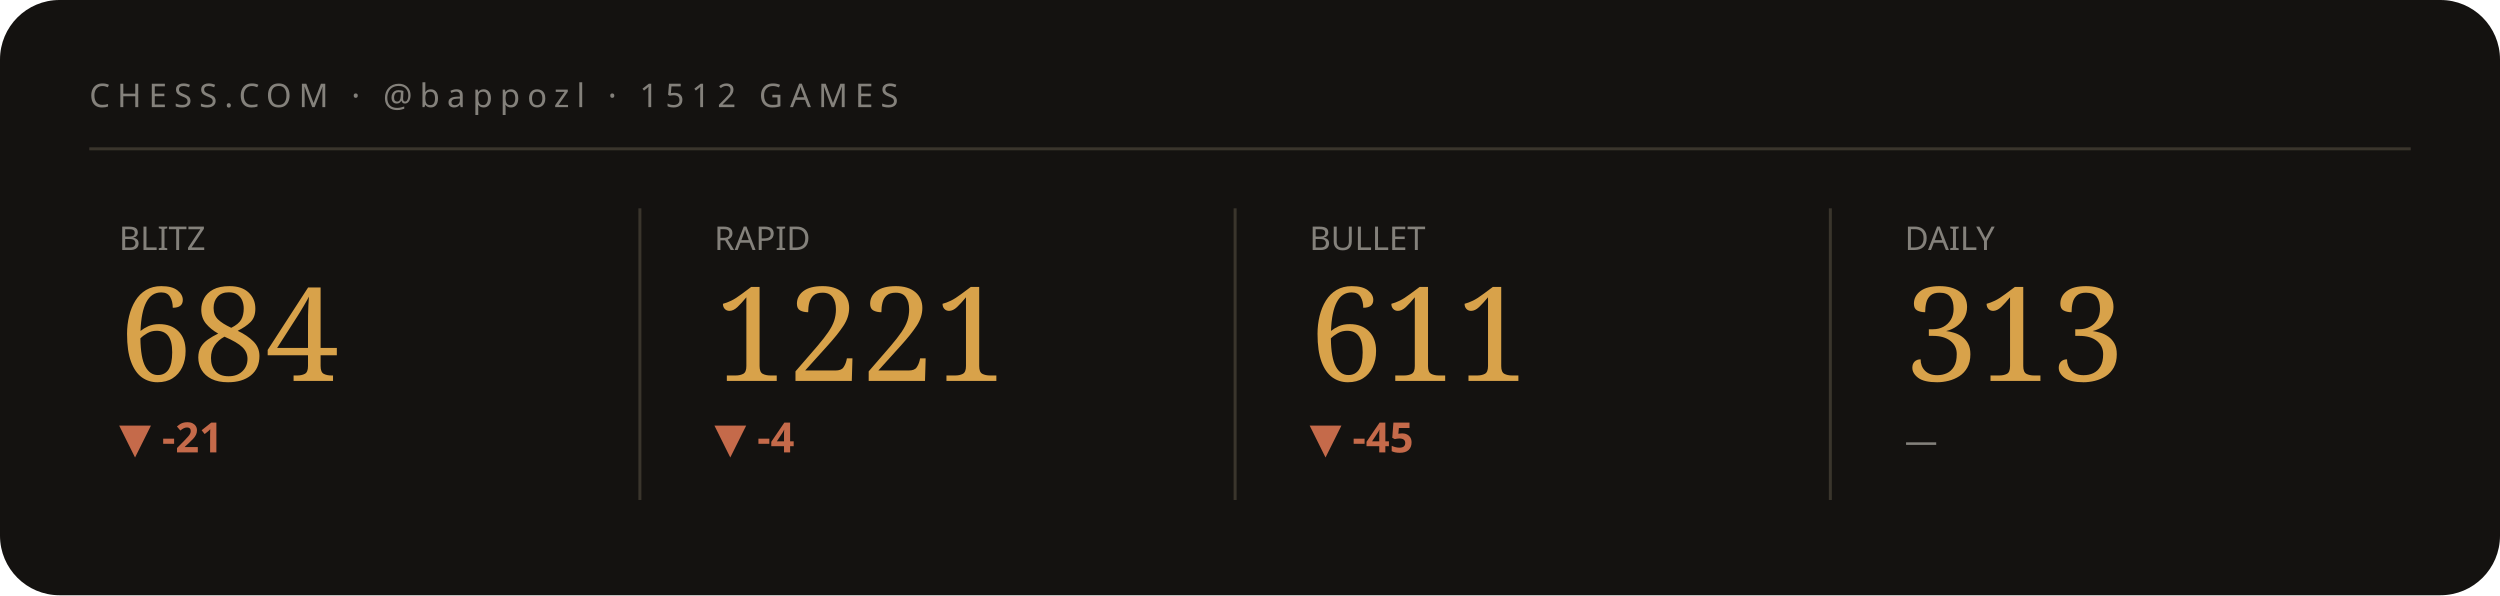
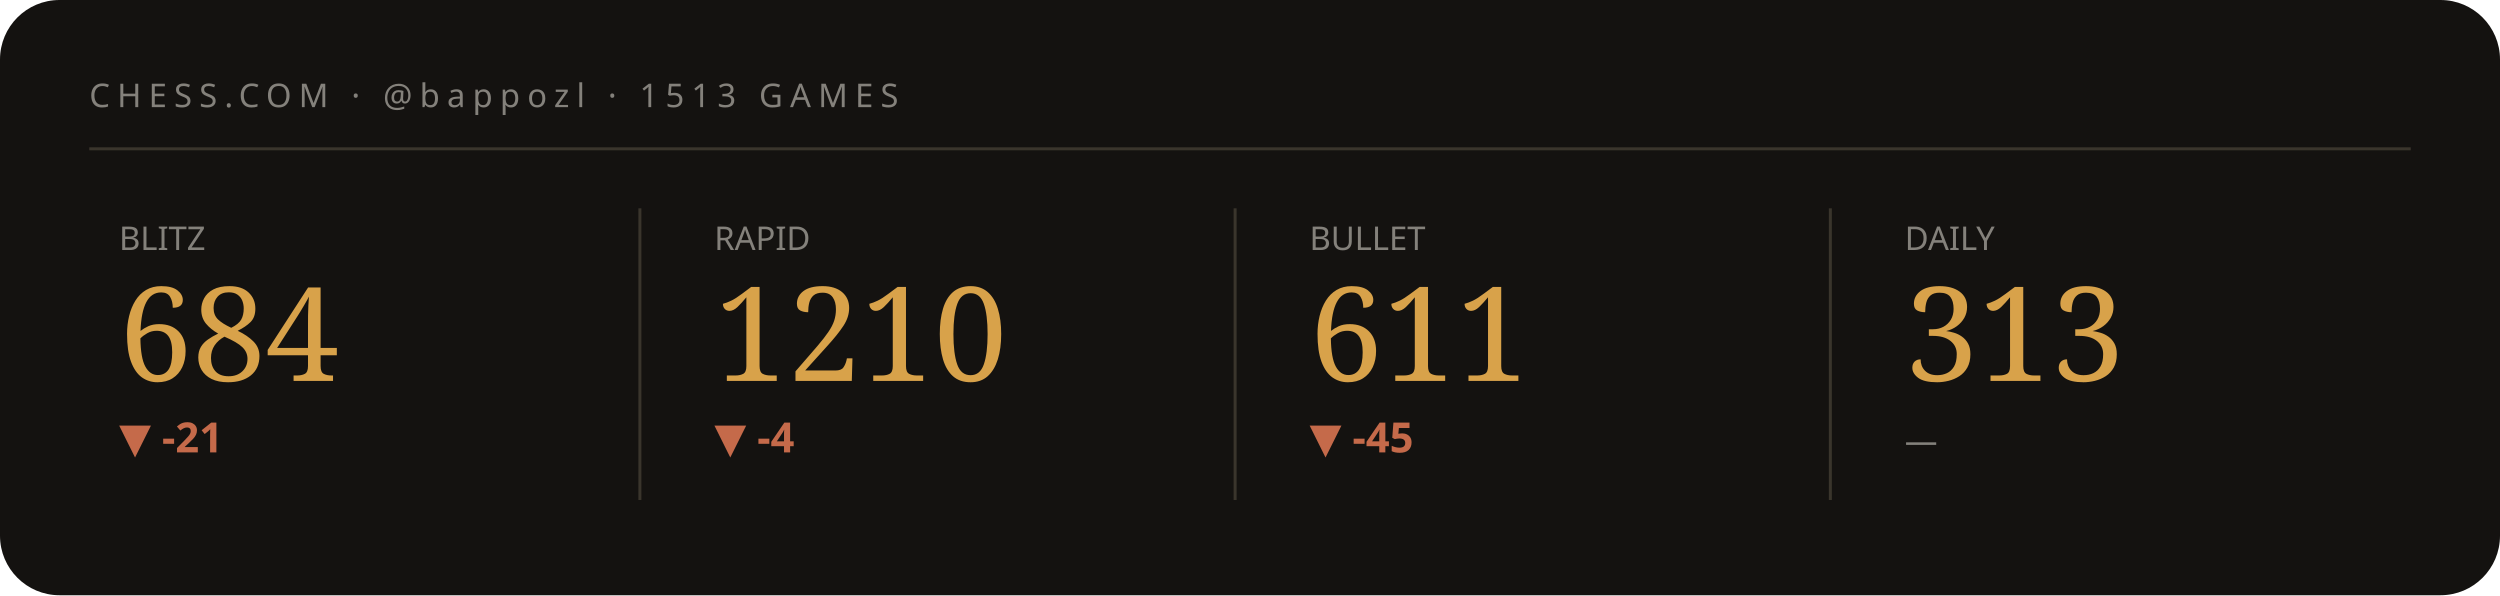
<svg xmlns="http://www.w3.org/2000/svg" viewBox="0 0 840 200" width="840" height="200" role="img" aria-label="Chess.com stats summary">
  <style>text{fill:#f3efe6}.bg{fill:#141210}.acc{fill:#d8a24a}.ln{stroke:#d8a24a}.area{fill:#d8a24a;opacity:.05}.peak{stroke:#d8a24a;opacity:.28}.chip{fill:#d8a24a;opacity:.14}.down{fill:#c56a4a}.rule{stroke:#3a352c}svg{font-family:'Space Grotesk',system-ui,sans-serif}.lbl{font-weight:600;font-size:11px;letter-spacing:.16em}.big{font-weight:700;font-size:34px;letter-spacing:-.02em}.mid{font-weight:600;font-size:14px}.mut{font-weight:500;font-size:11px;opacity:.5}.ser{font-family:'Instrument Serif',serif;font-weight:400;letter-spacing:0}.mono{font-family:'JetBrains Mono',monospace}.ln{fill:none;stroke-width:2.5;stroke-linecap:round;stroke-linejoin:round}.thin{stroke-width:1.6}.draw{stroke-dasharray:1200;stroke-dashoffset:1200;animation:draw 2.3s cubic-bezier(.6,.05,.2,1) forwards .25s}.dot{animation:pulse 2s ease-in-out infinite}.glow{animation:glow 3.4s ease-in-out infinite}.float{animation:float 6.5s ease-in-out infinite}.shim{animation:shim 3s ease-in-out infinite}@keyframes draw{to{stroke-dashoffset:0}}@keyframes pulse{0%,100%{r:4.5;opacity:1}50%{r:8;opacity:.45}}@keyframes glow{0%,100%{opacity:.14}50%{opacity:.34}}@keyframes float{0%,100%{transform:translateY(0)}50%{transform:translateY(-7px)}}@keyframes shim{0%,100%{opacity:.5}50%{opacity:1}}</style>
  <rect class="bg" width="840" height="200" rx="20" />
-   <text class="mut" x="30" y="36" style="letter-spacing:.22em">CHESS.COM · @bappozl · 1512 GAMES</text>
+   <text class="mut" x="30" y="36" style="letter-spacing:.22em">CHESS.COM · @bappozl · 1513 GAMES</text>
  <line class="rule" x1="30" y1="50" x2="810" y2="50" />
  <g>
    <text class="mut" x="40" y="84">BLITZ</text>
    <text class="acc ser" x="40" y="128" style="font-size:44px">684</text>
    <text class="down mid" x="40" y="152">▼ -21</text>
    <polyline class="ln thin draw" points="40.0,179.8 59.4,162.2 78.9,180.8 98.3,161.2 117.7,177.7 137.1,163.2 156.6,178.8 176.0,164.3" />
  </g>
  <line class="rule" x1="215" y1="70" x2="215" y2="168" />
  <g>
    <text class="mut" x="240" y="84">RAPID</text>
-     <text class="acc ser" x="240" y="128" style="font-size:44px">1221</text>
+     <text class="acc ser" x="240" y="128" style="font-size:44px">1210</text>
    <text class="down mid" x="240" y="152">▼ -4</text>
-     <polyline class="ln thin draw" points="240.0,173.0 259.4,176.9 278.9,180.8 298.3,176.9 317.7,172.5 337.1,169.0 356.6,164.6 376.0,161.2" />
+     <polyline class="ln thin draw" points="240.0,176.9 259.4,180.8 278.9,176.9 298.3,172.5 317.7,169.0 337.1,164.6 356.6,161.2 376.0,166.6" />
  </g>
  <line class="rule" x1="415" y1="70" x2="415" y2="168" />
  <g>
    <text class="mut" x="440" y="84">BULLET</text>
    <text class="acc ser" x="440" y="128" style="font-size:44px">611</text>
    <text class="down mid" x="440" y="152">▼ -45</text>
    <polyline class="ln thin draw" points="440.0,164.3 459.4,172.3 478.9,180.8 498.3,172.3 517.7,164.7 537.1,172.9 556.6,167.8 576.0,161.2" />
  </g>
  <line class="rule" x1="615" y1="70" x2="615" y2="168" />
  <g>
    <text class="mut" x="640" y="84">DAILY</text>
    <text class="acc ser" x="640" y="128" style="font-size:44px">313</text>
    <text class="mut mid" x="640" y="152">—</text>
  </g>
</svg>
